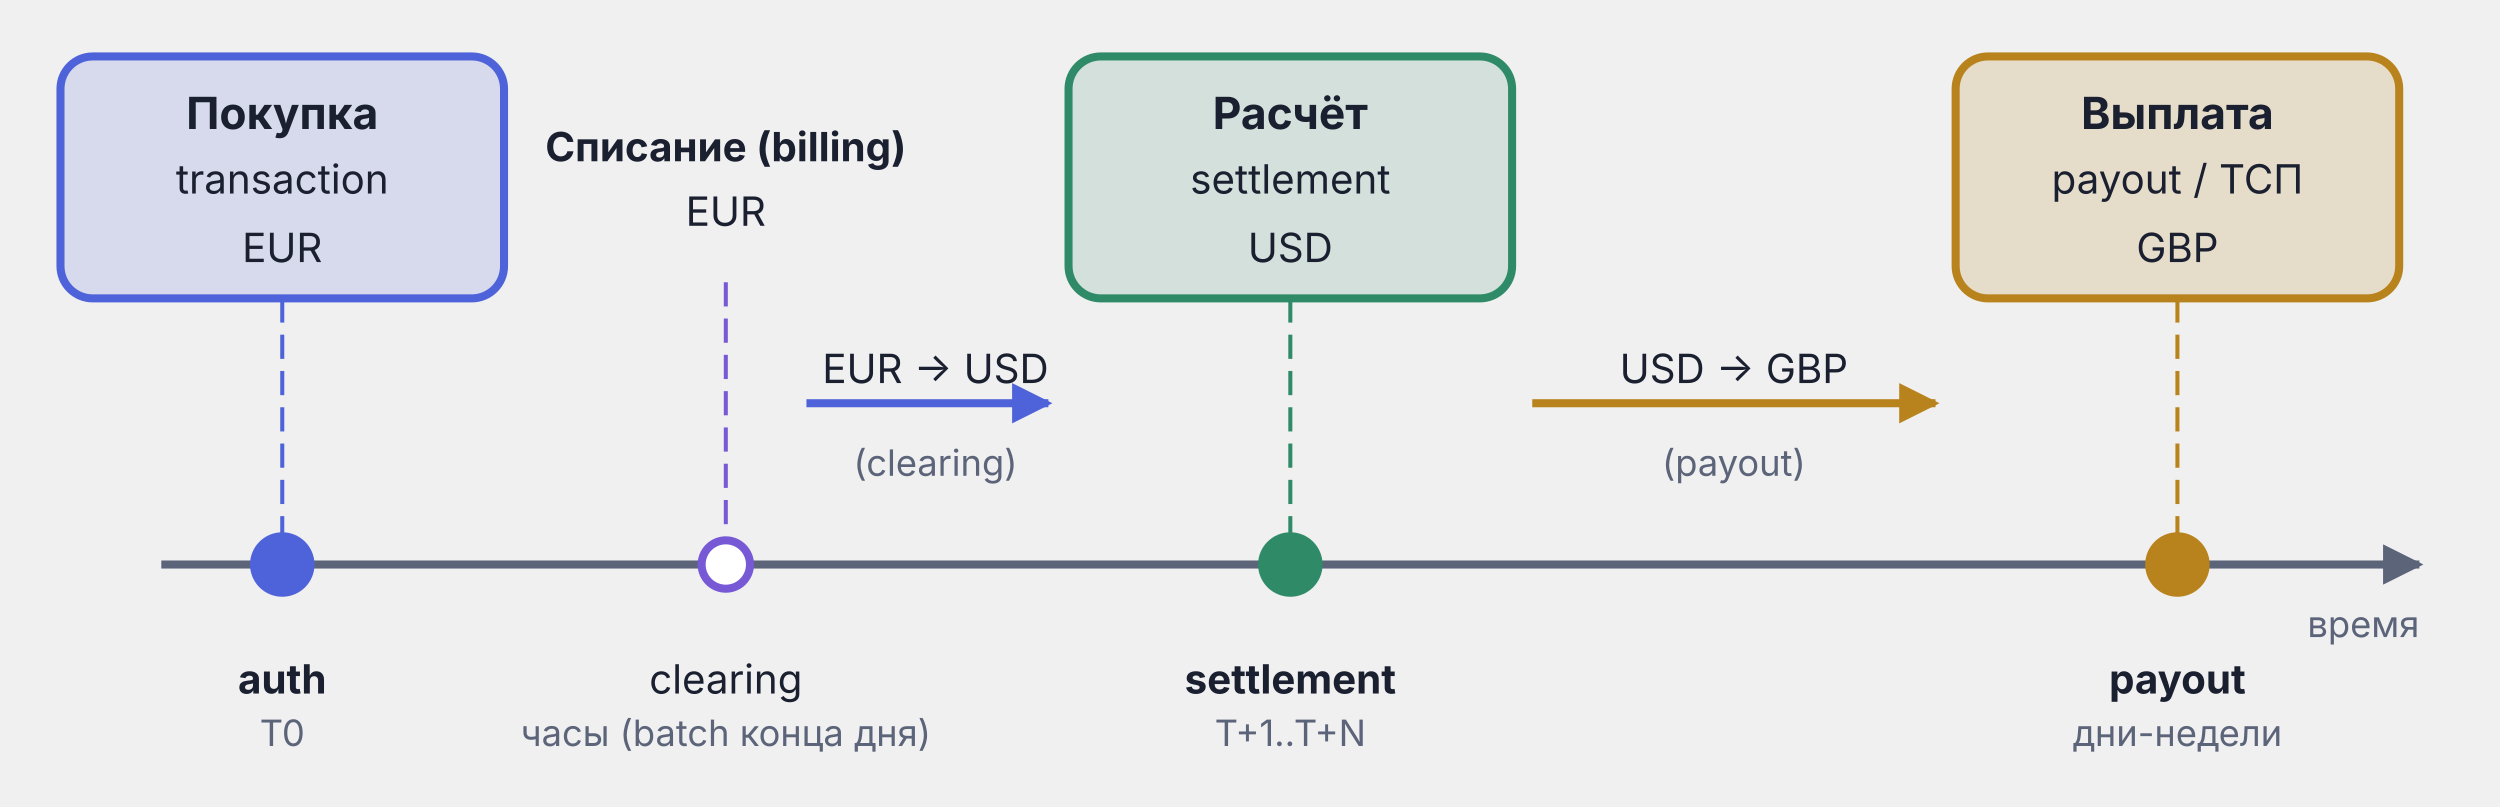
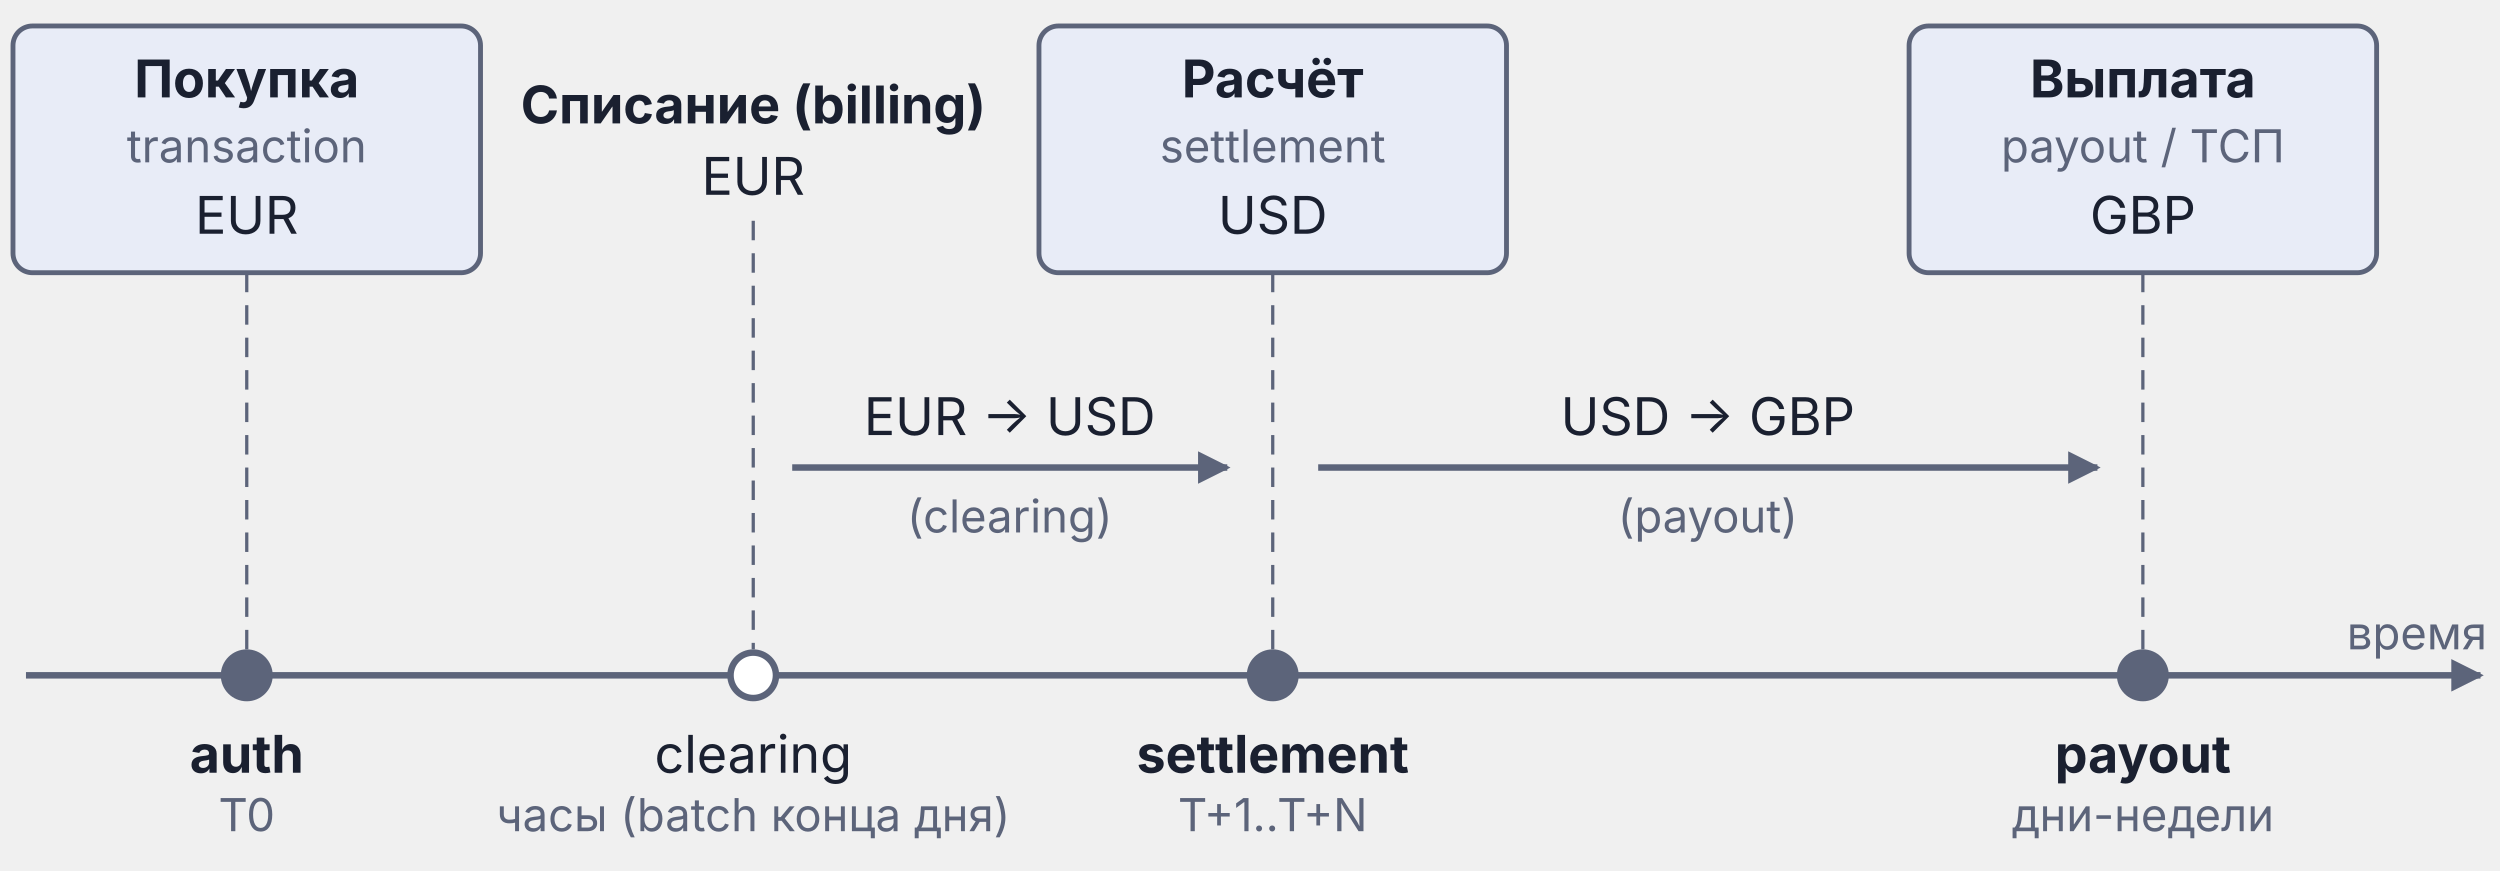
- <svg xmlns="http://www.w3.org/2000/svg" viewBox="0 0 620 200" width="620" height="200">
+ <svg xmlns="http://www.w3.org/2000/svg" viewBox="0 0 385 134" width="385pt" height="134pt">
  <defs>
-     <marker id="arr-AccentA" viewBox="0 0 10 10" refX="9" refY="5" markerWidth="5" markerHeight="5" orient="auto">
-       <path d="M0,0 L10,5 L0,10 Z" fill="#4E63D9" />
-     </marker>
-     <marker id="arr-Warn" viewBox="0 0 10 10" refX="9" refY="5" markerWidth="5" markerHeight="5" orient="auto">
-       <path d="M0,0 L10,5 L0,10 Z" fill="#B8821C" />
-     </marker>
    <marker id="arr-Muted" viewBox="0 0 10 10" refX="9" refY="5" markerWidth="5" markerHeight="5" orient="auto">
      <path d="M0,0 L10,5 L0,10 Z" fill="#5C647A" />
    </marker>
  </defs>
-   <line x1="40.0" y1="140.0" x2="600.0" y2="140.0" stroke="#5C647A" stroke-width="2" marker-end="url(#arr-Muted)" />
-   <text x="600.0" y="158.0" text-anchor="end" font-family="Inter, -apple-system, BlinkMacSystemFont, 'Helvetica Neue', Arial, sans-serif" font-size="9" fill="#5C647A">время</text>
-   <ellipse cx="70.0" cy="140.0" rx="7" ry="7" fill="#4E63D9" stroke="#4E63D9" stroke-width="2" />
-   <ellipse cx="180.0" cy="140.0" rx="6" ry="6" fill="#ffffff" stroke="#7759D6" stroke-width="2" />
-   <ellipse cx="320.0" cy="140.0" rx="7" ry="7" fill="#2F8B67" stroke="#2F8B67" stroke-width="2" />
-   <ellipse cx="540.0" cy="140.0" rx="7" ry="7" fill="#B8821C" stroke="#B8821C" stroke-width="2" />
-   <text x="70.0" y="172.0" text-anchor="middle" font-family="Inter, -apple-system, BlinkMacSystemFont, 'Helvetica Neue', Arial, sans-serif" font-size="10" font-weight="bold" fill="#1A2030">auth</text>
-   <text x="70.0" y="185.0" text-anchor="middle" font-family="Inter, -apple-system, BlinkMacSystemFont, 'Helvetica Neue', Arial, sans-serif" font-size="9" fill="#5C647A">T0</text>
-   <text x="180.0" y="172.0" text-anchor="middle" font-family="Inter, -apple-system, BlinkMacSystemFont, 'Helvetica Neue', Arial, sans-serif" font-size="10" fill="#1A2030">clearing</text>
-   <text x="180.0" y="185.0" text-anchor="middle" font-family="Inter, -apple-system, BlinkMacSystemFont, 'Helvetica Neue', Arial, sans-serif" font-size="9" fill="#5C647A">часы (batch конца дня)</text>
-   <text x="320.0" y="172.0" text-anchor="middle" font-family="Inter, -apple-system, BlinkMacSystemFont, 'Helvetica Neue', Arial, sans-serif" font-size="10" font-weight="bold" fill="#1A2030">settlement</text>
-   <text x="320.0" y="185.0" text-anchor="middle" font-family="Inter, -apple-system, BlinkMacSystemFont, 'Helvetica Neue', Arial, sans-serif" font-size="9" fill="#5C647A">T+1..T+N</text>
-   <text x="540.0" y="172.0" text-anchor="middle" font-family="Inter, -apple-system, BlinkMacSystemFont, 'Helvetica Neue', Arial, sans-serif" font-size="10" font-weight="bold" fill="#1A2030">payout</text>
-   <text x="540.0" y="185.0" text-anchor="middle" font-family="Inter, -apple-system, BlinkMacSystemFont, 'Helvetica Neue', Arial, sans-serif" font-size="9" fill="#5C647A">дни-недели</text>
-   <rect x="15.0" y="14.0" width="110" height="60" rx="8" fill="#4E63D9" fill-opacity="0.15" stroke="#4E63D9" stroke-width="2" />
-   <text x="70.0" y="32.0" text-anchor="middle" font-family="Inter, -apple-system, BlinkMacSystemFont, 'Helvetica Neue', Arial, sans-serif" font-size="11" font-weight="bold" fill="#1A2030">Покупка</text>
-   <text x="70.0" y="48.0" text-anchor="middle" font-family="Inter, -apple-system, BlinkMacSystemFont, 'Helvetica Neue', Arial, sans-serif" font-size="10" fill="#1A2030">transaction</text>
-   <text x="70.0" y="65.0" text-anchor="middle" font-family="Inter, -apple-system, BlinkMacSystemFont, 'Helvetica Neue', Arial, sans-serif" font-size="10" fill="#1A2030">EUR</text>
-   <rect x="265.0" y="14.0" width="110" height="60" rx="8" fill="#2F8B67" fill-opacity="0.15" stroke="#2F8B67" stroke-width="2" />
-   <text x="320.0" y="32.0" text-anchor="middle" font-family="Inter, -apple-system, BlinkMacSystemFont, 'Helvetica Neue', Arial, sans-serif" font-size="11" font-weight="bold" fill="#1A2030">Расчёт</text>
-   <text x="320.0" y="48.0" text-anchor="middle" font-family="Inter, -apple-system, BlinkMacSystemFont, 'Helvetica Neue', Arial, sans-serif" font-size="10" fill="#1A2030">settlement</text>
-   <text x="320.0" y="65.0" text-anchor="middle" font-family="Inter, -apple-system, BlinkMacSystemFont, 'Helvetica Neue', Arial, sans-serif" font-size="10" fill="#1A2030">USD</text>
-   <rect x="485.0" y="14.0" width="110" height="60" rx="8" fill="#B8821C" fill-opacity="0.18" stroke="#B8821C" stroke-width="2" />
-   <text x="540.0" y="32.0" text-anchor="middle" font-family="Inter, -apple-system, BlinkMacSystemFont, 'Helvetica Neue', Arial, sans-serif" font-size="11" font-weight="bold" fill="#1A2030">Выплата</text>
-   <text x="540.0" y="48.0" text-anchor="middle" font-family="Inter, -apple-system, BlinkMacSystemFont, 'Helvetica Neue', Arial, sans-serif" font-size="10" fill="#1A2030">payout / ТСП</text>
-   <text x="540.0" y="65.0" text-anchor="middle" font-family="Inter, -apple-system, BlinkMacSystemFont, 'Helvetica Neue', Arial, sans-serif" font-size="10" fill="#1A2030">GBP</text>
-   <text x="180.0" y="40.0" text-anchor="middle" font-family="Inter, -apple-system, BlinkMacSystemFont, 'Helvetica Neue', Arial, sans-serif" font-size="10" font-weight="bold" fill="#1A2030">Списание (billing)</text>
-   <text x="180.0" y="56.0" text-anchor="middle" font-family="Inter, -apple-system, BlinkMacSystemFont, 'Helvetica Neue', Arial, sans-serif" font-size="10" fill="#1A2030">EUR</text>
-   <line x1="70.0" y1="74.0" x2="70.0" y2="133.0" stroke="#4E63D9" stroke-width="1" stroke-dasharray="6,3" />
-   <line x1="180.0" y1="70.0" x2="180.0" y2="133.0" stroke="#7759D6" stroke-width="1" stroke-dasharray="6,3" />
-   <line x1="320.0" y1="74.0" x2="320.0" y2="133.0" stroke="#2F8B67" stroke-width="1" stroke-dasharray="6,3" />
-   <line x1="540.0" y1="74.0" x2="540.0" y2="133.0" stroke="#B8821C" stroke-width="1" stroke-dasharray="6,3" />
-   <line x1="200.0" y1="100.0" x2="260.0" y2="100.0" stroke="#4E63D9" stroke-width="2" marker-end="url(#arr-AccentA)" />
-   <text x="232.0" y="95.0" text-anchor="middle" font-family="Inter, -apple-system, BlinkMacSystemFont, 'Helvetica Neue', Arial, sans-serif" font-size="10" fill="#1A2030">EUR → USD</text>
-   <text x="232.0" y="118.0" text-anchor="middle" font-family="Inter, -apple-system, BlinkMacSystemFont, 'Helvetica Neue', Arial, sans-serif" font-size="9" fill="#5C647A">(clearing)</text>
-   <line x1="380.0" y1="100.0" x2="480.0" y2="100.0" stroke="#B8821C" stroke-width="2" marker-end="url(#arr-Warn)" />
-   <text x="430.0" y="95.0" text-anchor="middle" font-family="Inter, -apple-system, BlinkMacSystemFont, 'Helvetica Neue', Arial, sans-serif" font-size="10" fill="#1A2030">USD → GBP</text>
-   <text x="430.0" y="118.0" text-anchor="middle" font-family="Inter, -apple-system, BlinkMacSystemFont, 'Helvetica Neue', Arial, sans-serif" font-size="9" fill="#5C647A">(payout)</text>
+   <g font-family="Inter, -apple-system, BlinkMacSystemFont, 'Helvetica Neue', Arial, sans-serif" fill="#1A2030">
+     <g>
+       <line x1="4" y1="104" x2="382" y2="104" stroke="#5C647A" stroke-width="1" marker-end="url(#arr-Muted)" />
+       <text x="383" y="100" text-anchor="end" font-size="7" fill="#5C647A">время</text>
+     </g>
+     <g>
+       <rect x="2" y="4" width="72" height="38" rx="3" fill="#E8ECF7" stroke="#5C647A" stroke-width="0.75" />
+       <text x="38" y="15" text-anchor="middle" font-size="8" font-weight="bold">Покупка</text>
+       <text x="38" y="25" text-anchor="middle" font-size="7" fill="#5C647A">transaction</text>
+       <text x="38" y="36" text-anchor="middle" font-size="8">EUR</text>
+       <line x1="38" y1="42" x2="38" y2="100" stroke="#5C647A" stroke-width="0.5" stroke-dasharray="3,2" />
+       <circle cx="38" cy="104" r="4" fill="#5C647A" />
+       <text x="38" y="119" text-anchor="middle" font-size="8" font-weight="bold">auth</text>
+       <text x="38" y="128" text-anchor="middle" font-size="7" fill="#5C647A">T0</text>
+     </g>
+     <g>
+       <text x="116" y="19" text-anchor="middle" font-size="8" font-weight="bold">Списание (billing)</text>
+       <text x="116" y="30" text-anchor="middle" font-size="8">EUR</text>
+       <line x1="116" y1="34" x2="116" y2="100" stroke="#5C647A" stroke-width="0.5" stroke-dasharray="3,2" />
+       <circle cx="116" cy="104" r="3.5" fill="#ffffff" stroke="#5C647A" stroke-width="1" />
+       <text x="116" y="119" text-anchor="middle" font-size="8">clearing</text>
+       <text x="116" y="128" text-anchor="middle" font-size="7" fill="#5C647A">часы (batch конца дня)</text>
+     </g>
+     <g>
+       <rect x="160" y="4" width="72" height="38" rx="3" fill="#E8ECF7" stroke="#5C647A" stroke-width="0.75" />
+       <text x="196" y="15" text-anchor="middle" font-size="8" font-weight="bold">Расчёт</text>
+       <text x="196" y="25" text-anchor="middle" font-size="7" fill="#5C647A">settlement</text>
+       <text x="196" y="36" text-anchor="middle" font-size="8">USD</text>
+       <line x1="196" y1="42" x2="196" y2="100" stroke="#5C647A" stroke-width="0.5" stroke-dasharray="3,2" />
+       <circle cx="196" cy="104" r="4" fill="#5C647A" />
+       <text x="196" y="119" text-anchor="middle" font-size="8" font-weight="bold">settlement</text>
+       <text x="196" y="128" text-anchor="middle" font-size="7" fill="#5C647A">T+1..T+N</text>
+     </g>
+     <g>
+       <rect x="294" y="4" width="72" height="38" rx="3" fill="#E8ECF7" stroke="#5C647A" stroke-width="0.75" />
+       <text x="330" y="15" text-anchor="middle" font-size="8" font-weight="bold">Выплата</text>
+       <text x="330" y="25" text-anchor="middle" font-size="7" fill="#5C647A">payout / ТСП</text>
+       <text x="330" y="36" text-anchor="middle" font-size="8">GBP</text>
+       <line x1="330" y1="42" x2="330" y2="100" stroke="#5C647A" stroke-width="0.5" stroke-dasharray="3,2" />
+       <circle cx="330" cy="104" r="4" fill="#5C647A" />
+       <text x="330" y="119" text-anchor="middle" font-size="8" font-weight="bold">payout</text>
+       <text x="330" y="128" text-anchor="middle" font-size="7" fill="#5C647A">дни-недели</text>
+     </g>
+     <g>
+       <line x1="122" y1="72" x2="189" y2="72" stroke="#5C647A" stroke-width="1" marker-end="url(#arr-Muted)" />
+       <text x="155.5" y="67" text-anchor="middle" font-size="8">EUR → USD</text>
+       <text x="155.5" y="82" text-anchor="middle" font-size="7" fill="#5C647A">(clearing)</text>
+     </g>
+     <g>
+       <line x1="203" y1="72" x2="323" y2="72" stroke="#5C647A" stroke-width="1" marker-end="url(#arr-Muted)" />
+       <text x="263" y="67" text-anchor="middle" font-size="8">USD → GBP</text>
+       <text x="263" y="82" text-anchor="middle" font-size="7" fill="#5C647A">(payout)</text>
+     </g>
+   </g>
</svg>
